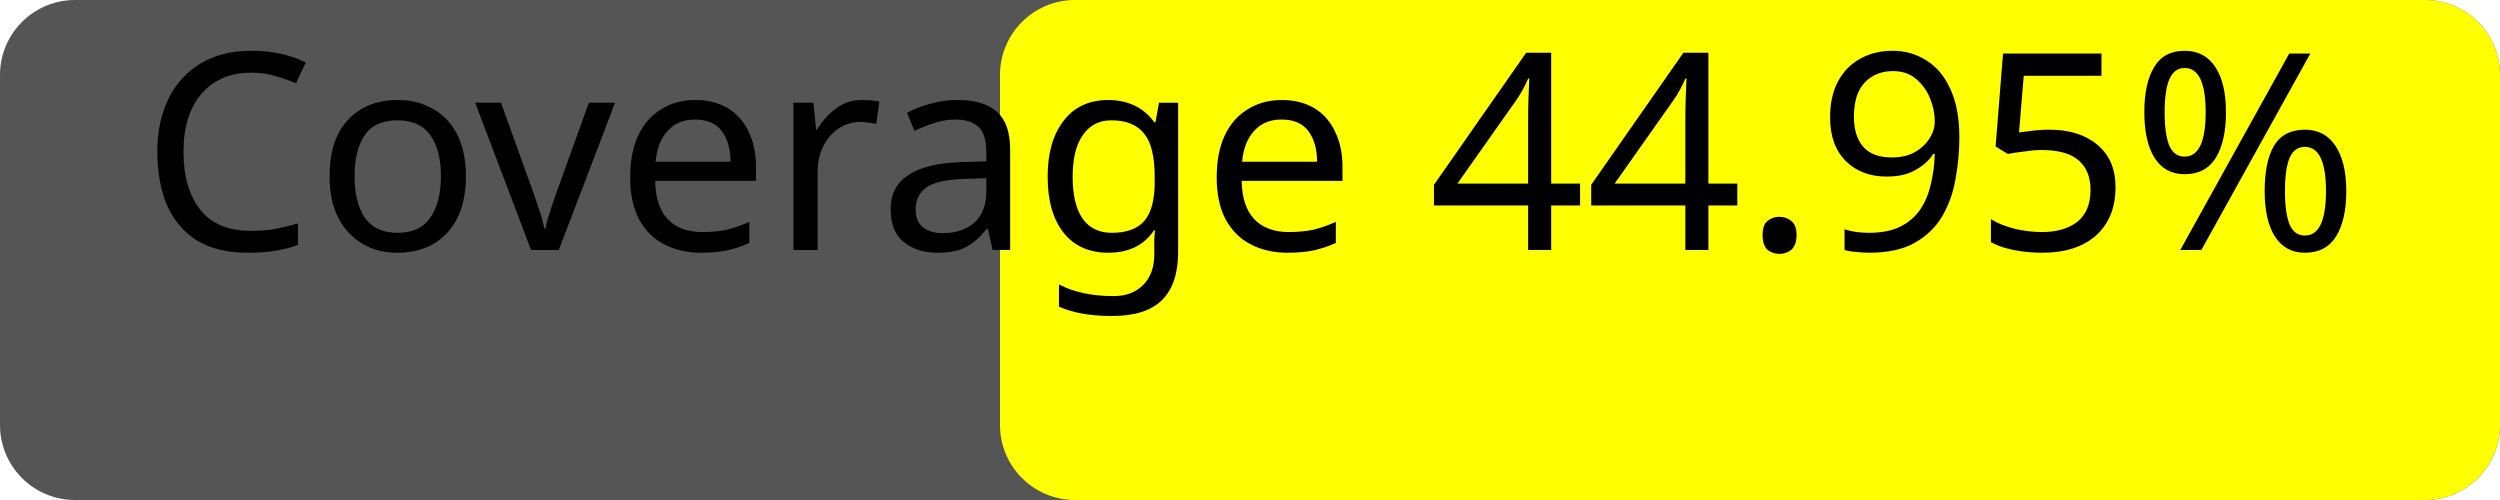
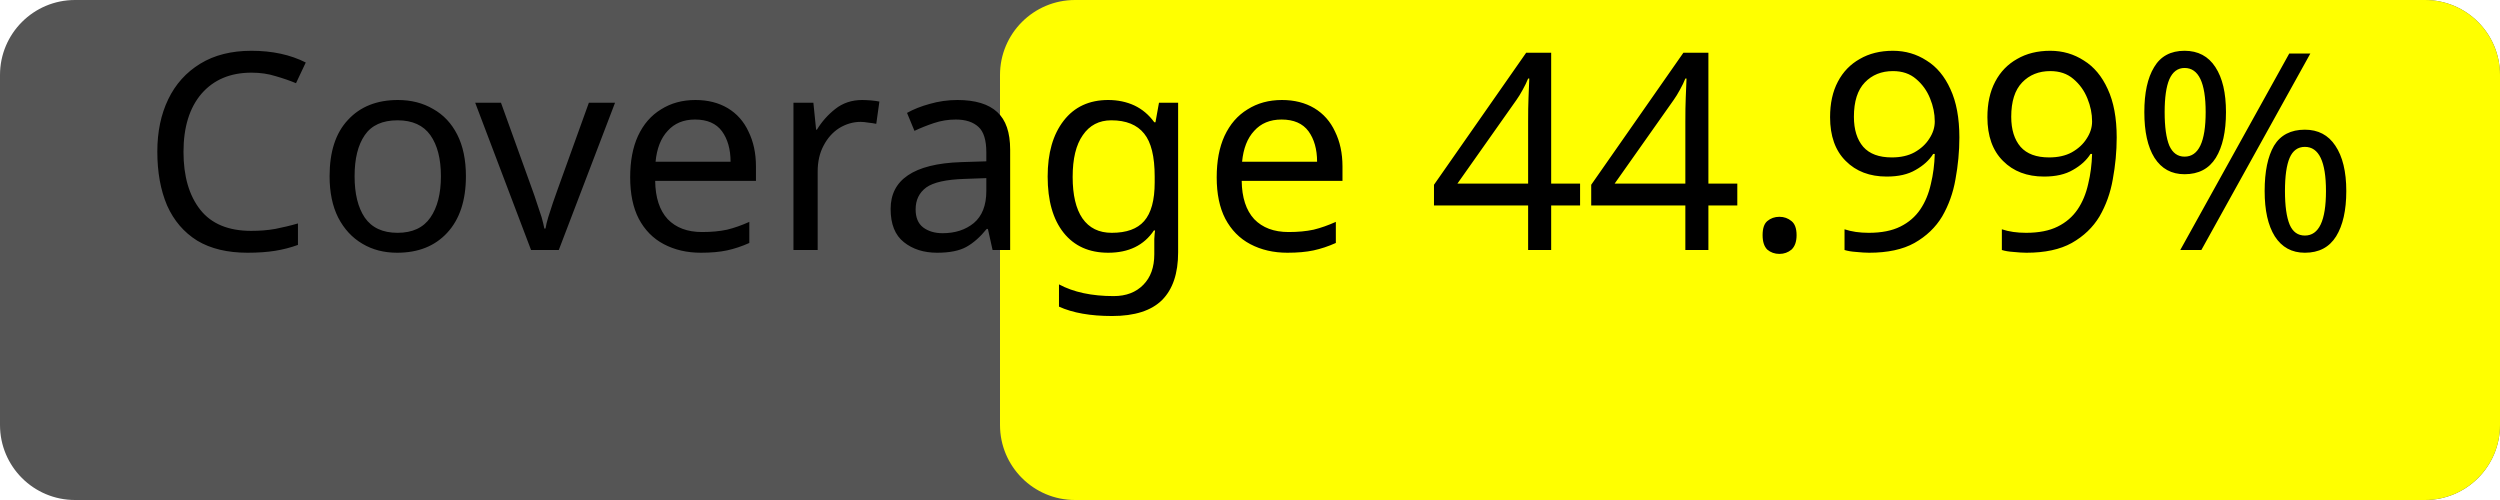
<svg xmlns="http://www.w3.org/2000/svg" width="100" height="20">
  <rect width="100" height="20" rx="3" fill="#555" />
  <rect x="40" width="60" height="20" rx="3" fill="yellow" />
-   <text x="50%" y="50%" alignment-baseline="middle" text-anchor="middle" fill="#000" font-size="11" font-family="Verdana">Coverage 44.95%</text>
+   <text x="50%" y="50%" alignment-baseline="middle" text-anchor="middle" fill="#000" font-size="11" font-family="Verdana">Coverage 44.99%</text>
</svg>
